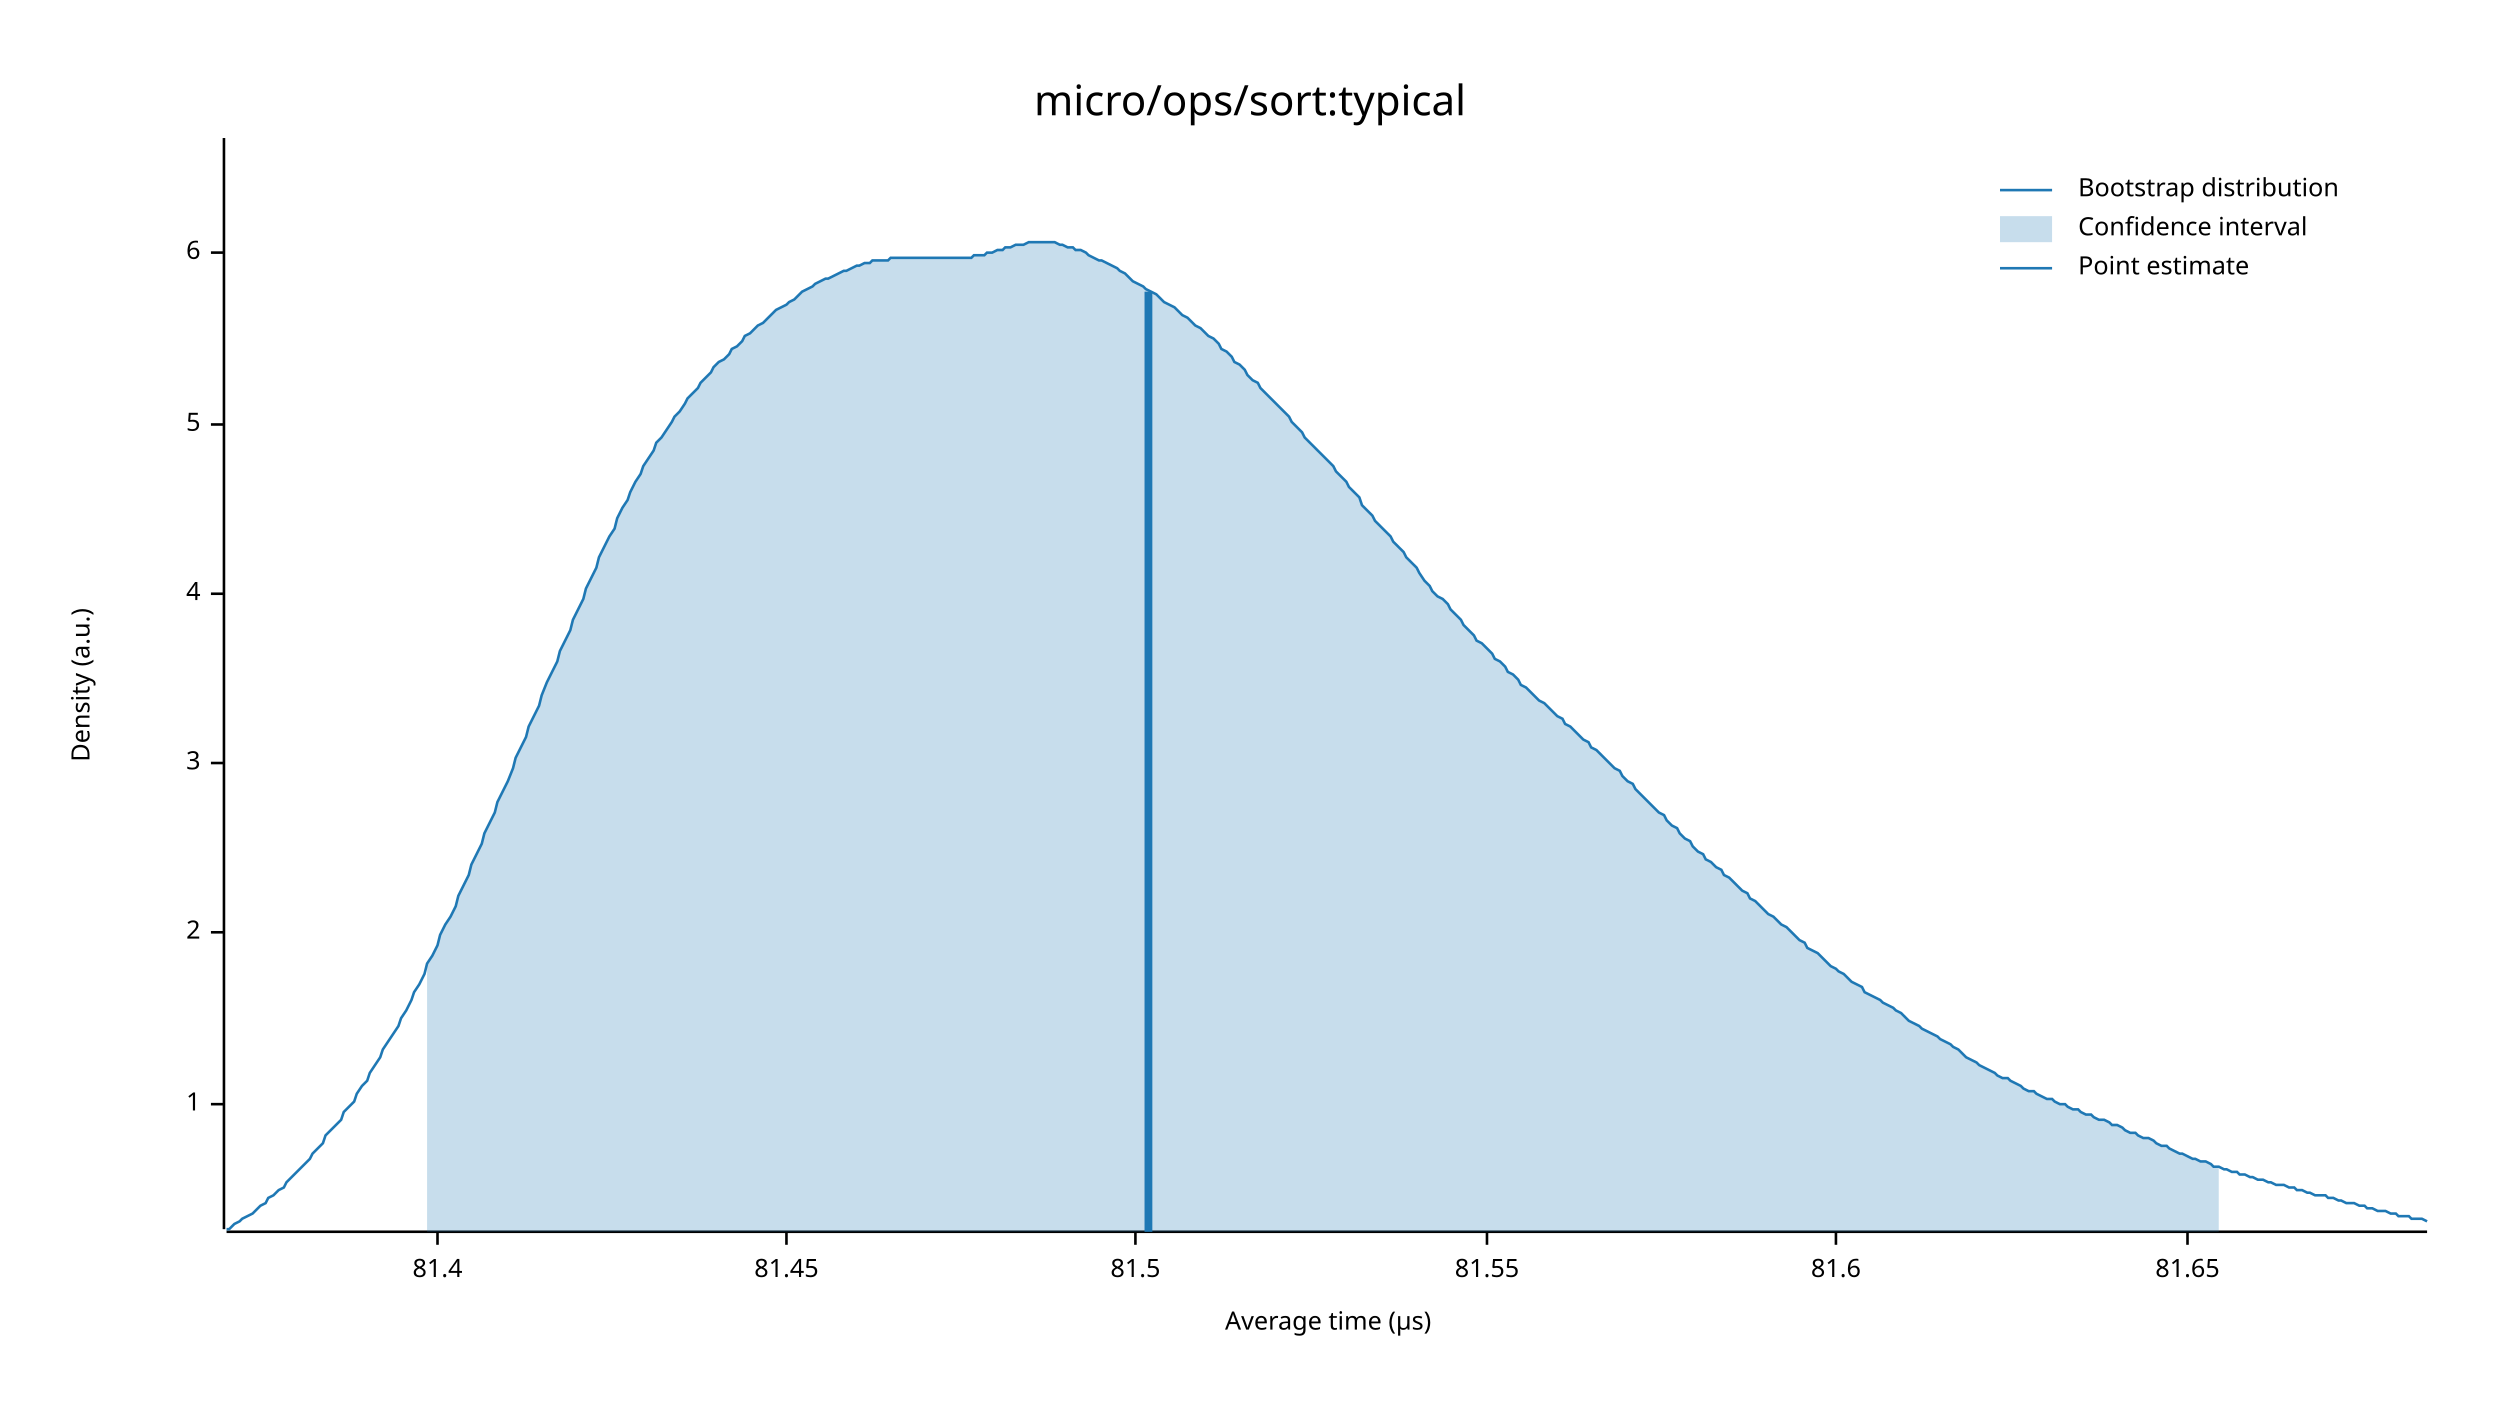
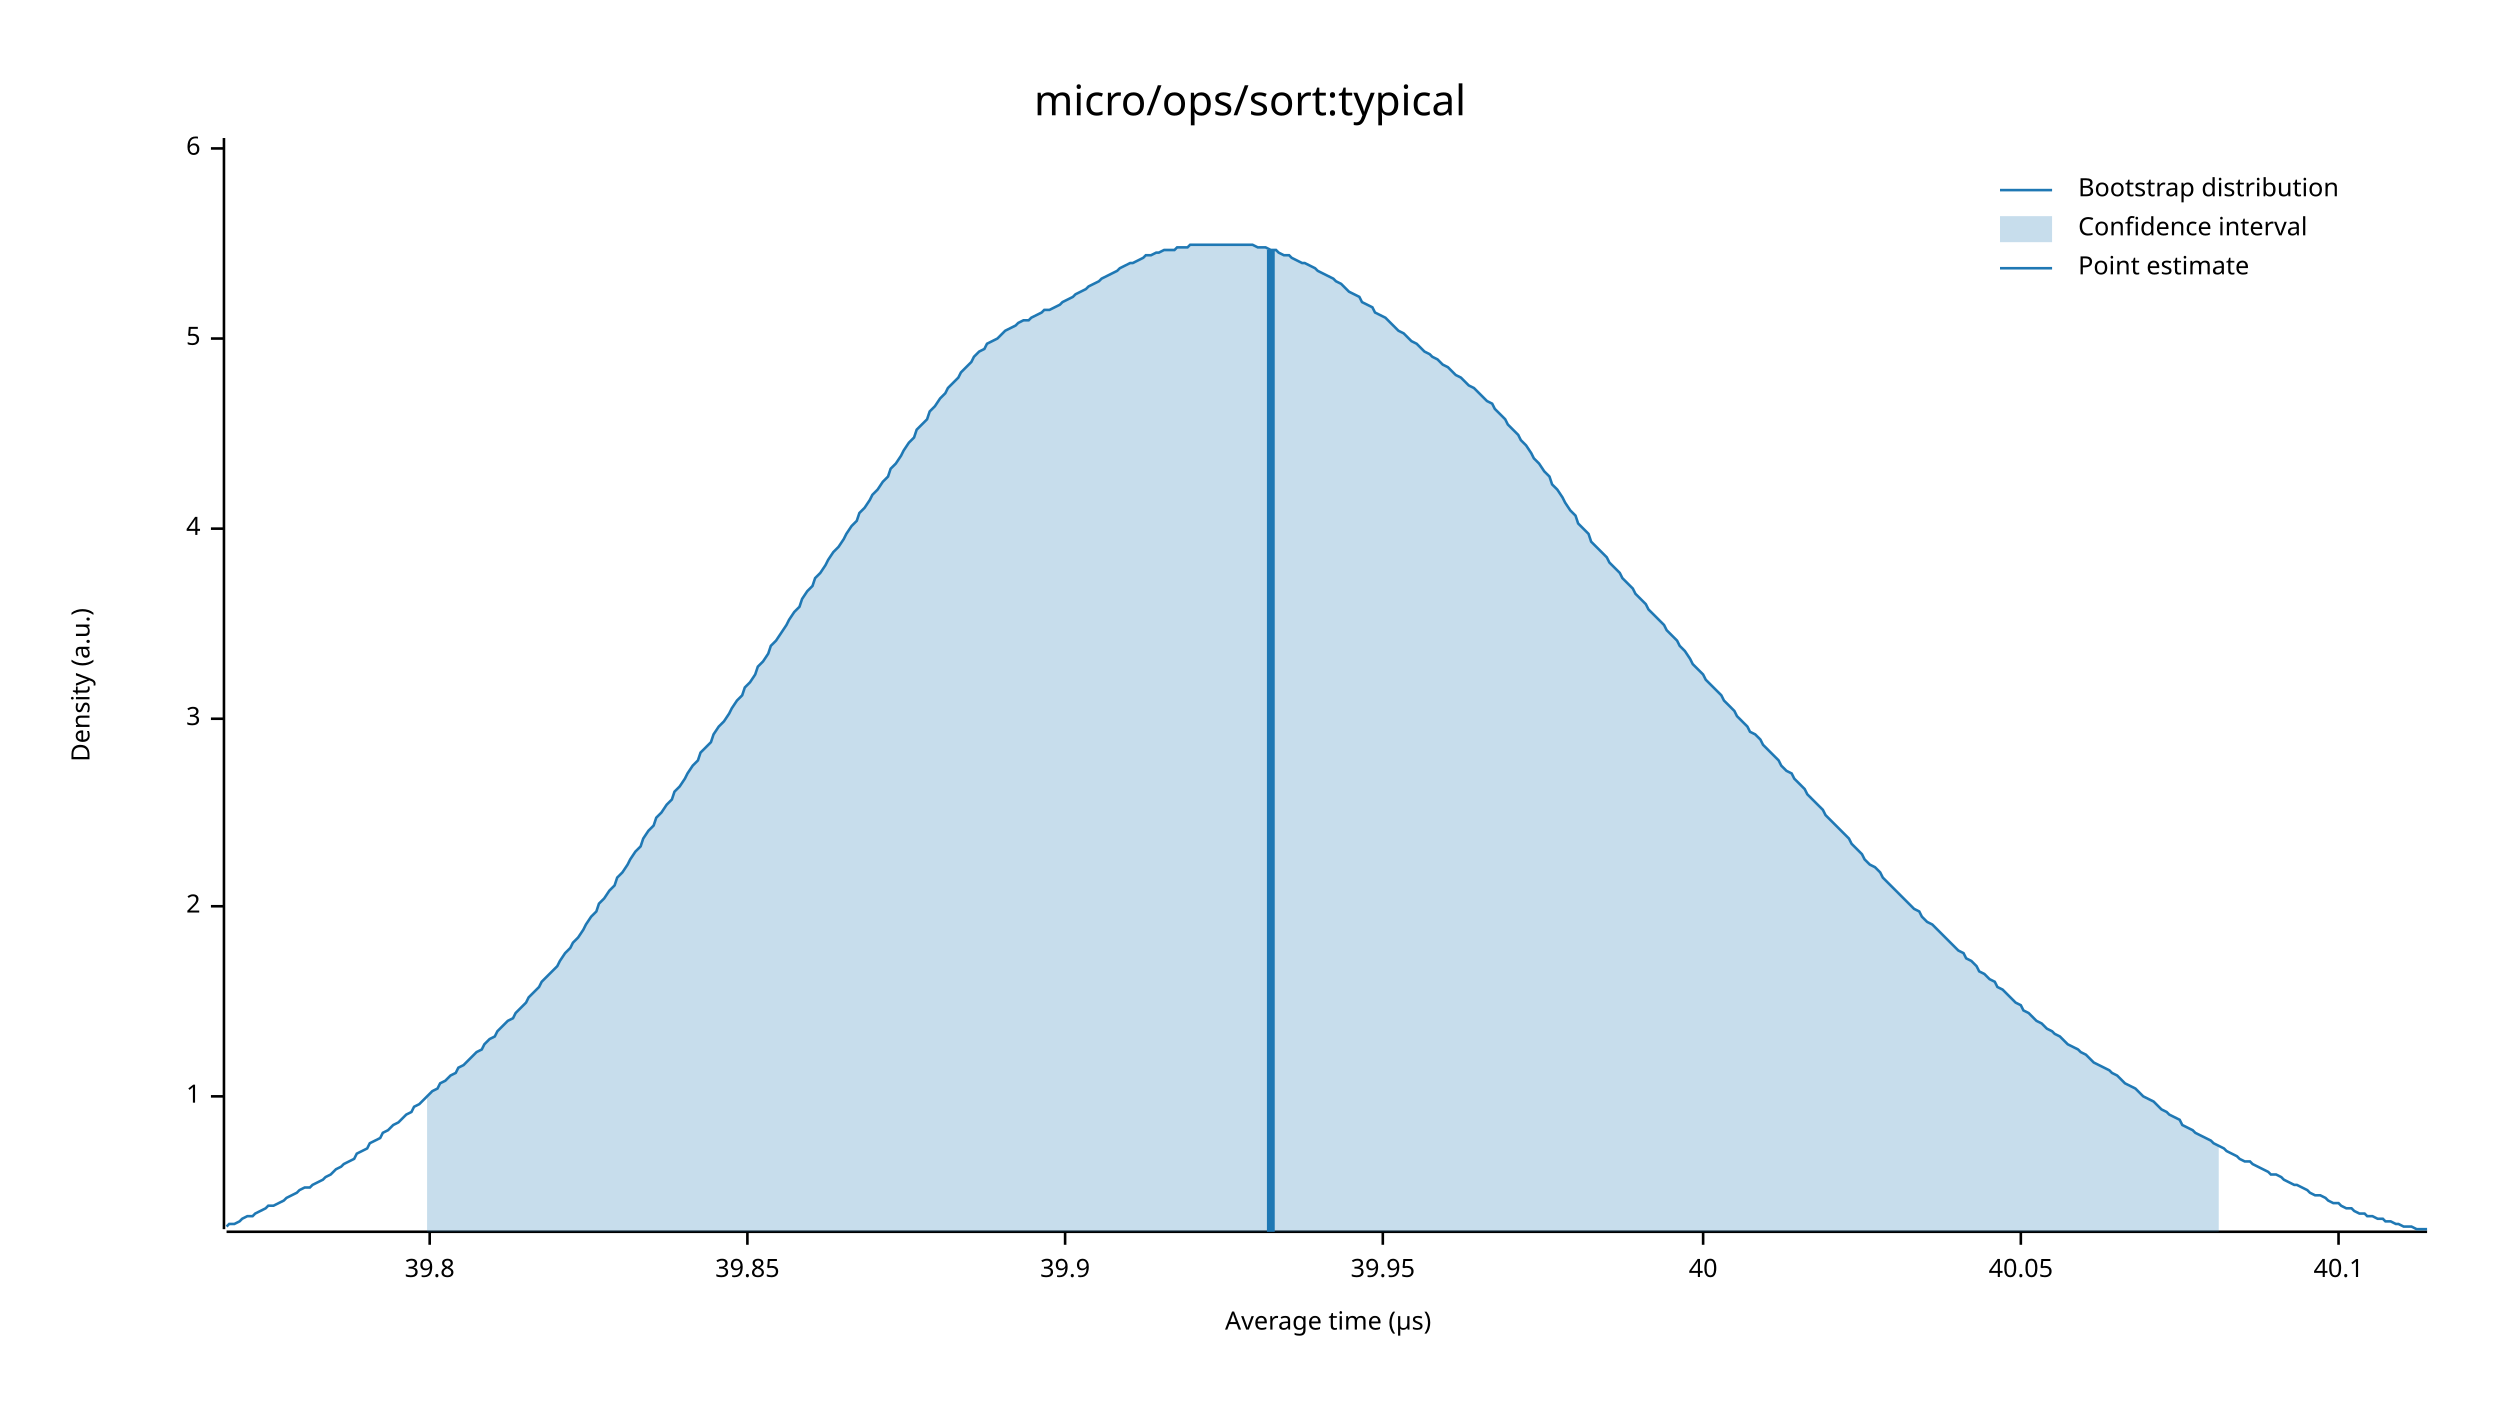
<svg xmlns="http://www.w3.org/2000/svg" width="960" height="540" viewBox="0 0 960 540">
  <text x="480" y="32" dy="0.76em" text-anchor="middle" font-family="sans-serif" font-size="16.129" opacity="1" fill="#000000">
micro/ops/sort:typical
</text>
  <text x="27" y="263" dy="0.76em" text-anchor="middle" font-family="sans-serif" font-size="9.677" opacity="1" fill="#000000" transform="rotate(270, 27, 263)">
Density (a.u.)
</text>
  <text x="510" y="513" dy="-0.5ex" text-anchor="middle" font-family="sans-serif" font-size="9.677" opacity="1" fill="#000000">
Average time (µs)
</text>
  <polyline fill="none" opacity="1" stroke="#000000" stroke-width="1" points="86,53 86,472 " />
-   <text x="77" y="424" dy="0.5ex" text-anchor="end" font-family="sans-serif" font-size="9.677" opacity="1" fill="#000000">
+   <text x="77" y="421" dy="0.5ex" text-anchor="end" font-family="sans-serif" font-size="9.677" opacity="1" fill="#000000">
1
</text>
-   <polyline fill="none" opacity="1" stroke="#000000" stroke-width="1" points="81,424 86,424 " />
-   <text x="77" y="358" dy="0.5ex" text-anchor="end" font-family="sans-serif" font-size="9.677" opacity="1" fill="#000000">
+   <polyline fill="none" opacity="1" stroke="#000000" stroke-width="1" points="81,421 86,421 " />
+   <text x="77" y="348" dy="0.5ex" text-anchor="end" font-family="sans-serif" font-size="9.677" opacity="1" fill="#000000">
2
</text>
-   <polyline fill="none" opacity="1" stroke="#000000" stroke-width="1" points="81,358 86,358 " />
-   <text x="77" y="293" dy="0.5ex" text-anchor="end" font-family="sans-serif" font-size="9.677" opacity="1" fill="#000000">
+   <polyline fill="none" opacity="1" stroke="#000000" stroke-width="1" points="81,348 86,348 " />
+   <text x="77" y="276" dy="0.5ex" text-anchor="end" font-family="sans-serif" font-size="9.677" opacity="1" fill="#000000">
3
</text>
-   <polyline fill="none" opacity="1" stroke="#000000" stroke-width="1" points="81,293 86,293 " />
-   <text x="77" y="228" dy="0.5ex" text-anchor="end" font-family="sans-serif" font-size="9.677" opacity="1" fill="#000000">
+   <polyline fill="none" opacity="1" stroke="#000000" stroke-width="1" points="81,276 86,276 " />
+   <text x="77" y="203" dy="0.5ex" text-anchor="end" font-family="sans-serif" font-size="9.677" opacity="1" fill="#000000">
4
</text>
-   <polyline fill="none" opacity="1" stroke="#000000" stroke-width="1" points="81,228 86,228 " />
-   <text x="77" y="163" dy="0.5ex" text-anchor="end" font-family="sans-serif" font-size="9.677" opacity="1" fill="#000000">
+   <polyline fill="none" opacity="1" stroke="#000000" stroke-width="1" points="81,203 86,203 " />
+   <text x="77" y="130" dy="0.5ex" text-anchor="end" font-family="sans-serif" font-size="9.677" opacity="1" fill="#000000">
5
</text>
-   <polyline fill="none" opacity="1" stroke="#000000" stroke-width="1" points="81,163 86,163 " />
-   <text x="77" y="97" dy="0.5ex" text-anchor="end" font-family="sans-serif" font-size="9.677" opacity="1" fill="#000000">
+   <polyline fill="none" opacity="1" stroke="#000000" stroke-width="1" points="81,130 86,130 " />
+   <text x="77" y="57" dy="0.5ex" text-anchor="end" font-family="sans-serif" font-size="9.677" opacity="1" fill="#000000">
6
</text>
-   <polyline fill="none" opacity="1" stroke="#000000" stroke-width="1" points="81,97 86,97 " />
+   <polyline fill="none" opacity="1" stroke="#000000" stroke-width="1" points="81,57 86,57 " />
  <polyline fill="none" opacity="1" stroke="#000000" stroke-width="1" points="87,473 932,473 " />
-   <text x="168" y="483" dy="0.76em" text-anchor="middle" font-family="sans-serif" font-size="9.677" opacity="1" fill="#000000">
- 81.4
+   <text x="165" y="483" dy="0.76em" text-anchor="middle" font-family="sans-serif" font-size="9.677" opacity="1" fill="#000000">
+ 39.8
</text>
-   <polyline fill="none" opacity="1" stroke="#000000" stroke-width="1" points="168,473 168,478 " />
-   <text x="302" y="483" dy="0.76em" text-anchor="middle" font-family="sans-serif" font-size="9.677" opacity="1" fill="#000000">
- 81.45
+   <polyline fill="none" opacity="1" stroke="#000000" stroke-width="1" points="165,473 165,478 " />
+   <text x="287" y="483" dy="0.76em" text-anchor="middle" font-family="sans-serif" font-size="9.677" opacity="1" fill="#000000">
+ 39.85
</text>
-   <polyline fill="none" opacity="1" stroke="#000000" stroke-width="1" points="302,473 302,478 " />
-   <text x="436" y="483" dy="0.76em" text-anchor="middle" font-family="sans-serif" font-size="9.677" opacity="1" fill="#000000">
- 81.5
+   <polyline fill="none" opacity="1" stroke="#000000" stroke-width="1" points="287,473 287,478 " />
+   <text x="409" y="483" dy="0.76em" text-anchor="middle" font-family="sans-serif" font-size="9.677" opacity="1" fill="#000000">
+ 39.9
</text>
-   <polyline fill="none" opacity="1" stroke="#000000" stroke-width="1" points="436,473 436,478 " />
-   <text x="571" y="483" dy="0.76em" text-anchor="middle" font-family="sans-serif" font-size="9.677" opacity="1" fill="#000000">
- 81.55
+   <polyline fill="none" opacity="1" stroke="#000000" stroke-width="1" points="409,473 409,478 " />
+   <text x="531" y="483" dy="0.76em" text-anchor="middle" font-family="sans-serif" font-size="9.677" opacity="1" fill="#000000">
+ 39.95
</text>
-   <polyline fill="none" opacity="1" stroke="#000000" stroke-width="1" points="571,473 571,478 " />
-   <text x="705" y="483" dy="0.76em" text-anchor="middle" font-family="sans-serif" font-size="9.677" opacity="1" fill="#000000">
- 81.6
+   <polyline fill="none" opacity="1" stroke="#000000" stroke-width="1" points="531,473 531,478 " />
+   <text x="654" y="483" dy="0.76em" text-anchor="middle" font-family="sans-serif" font-size="9.677" opacity="1" fill="#000000">
+ 40
</text>
-   <polyline fill="none" opacity="1" stroke="#000000" stroke-width="1" points="705,473 705,478 " />
-   <text x="840" y="483" dy="0.76em" text-anchor="middle" font-family="sans-serif" font-size="9.677" opacity="1" fill="#000000">
- 81.65
+   <polyline fill="none" opacity="1" stroke="#000000" stroke-width="1" points="654,473 654,478 " />
+   <text x="776" y="483" dy="0.76em" text-anchor="middle" font-family="sans-serif" font-size="9.677" opacity="1" fill="#000000">
+ 40.05
</text>
-   <polyline fill="none" opacity="1" stroke="#000000" stroke-width="1" points="840,473 840,478 " />
-   <polyline fill="none" opacity="1" stroke="#1F78B4" stroke-width="1" points="87,472 88,472 90,470 92,469 93,468 95,467 97,466 98,465 100,463 102,462 103,460 105,459 107,457 109,456 110,454 112,452 114,450 115,449 117,447 119,445 120,443 122,441 124,439 125,436 127,434 129,432 131,430 132,427 134,425 136,423 137,420 139,417 141,415 142,412 144,409 146,406 147,403 149,400 151,397 153,394 154,391 156,388 158,384 159,381 161,378 163,374 164,370 166,367 168,363 169,359 171,355 173,352 175,348 176,344 178,340 180,336 181,332 183,328 185,324 186,320 188,316 190,312 191,308 193,304 195,300 197,295 198,291 200,287 202,283 203,279 205,275 207,271 208,267 210,262 212,258 214,254 215,250 217,246 219,242 220,238 222,234 224,230 225,226 227,222 229,218 230,214 232,210 234,206 236,203 237,199 239,195 241,192 242,189 244,185 246,182 247,179 249,176 251,173 252,170 254,168 256,165 258,162 259,160 261,158 263,155 264,153 266,151 268,149 269,147 271,145 273,143 274,141 276,139 278,138 280,136 281,134 283,133 285,131 286,129 288,128 290,126 291,125 293,124 295,122 296,121 298,119 300,118 302,117 303,116 305,115 307,113 308,112 310,111 312,110 313,109 315,108 317,107 318,107 320,106 322,105 324,104 325,104 327,103 329,102 330,102 332,101 334,101 335,100 337,100 339,100 341,100 342,99 344,99 346,99 347,99 349,99 351,99 352,99 354,99 356,99 357,99 359,99 361,99 363,99 364,99 366,99 368,99 369,99 371,99 373,99 374,98 376,98 378,98 379,97 381,97 383,96 385,96 386,95 388,95 390,94 391,94 393,94 395,93 396,93 398,93 400,93 401,93 403,93 405,93 407,94 408,94 410,95 412,95 413,96 415,96 417,97 418,98 420,99 422,100 423,100 425,101 427,102 429,103 430,104 432,105 434,107 435,108 437,109 439,110 440,111 442,112 444,113 445,114 447,116 449,117 451,118 452,119 454,121 456,122 457,123 459,125 461,126 462,127 464,129 466,130 468,132 469,134 471,135 473,137 474,139 476,140 478,142 479,144 481,146 483,147 484,149 486,151 488,153 490,155 491,156 493,158 495,160 496,162 498,164 500,166 501,168 503,170 505,172 506,173 508,175 510,177 512,179 513,181 515,183 517,185 518,187 520,189 522,191 523,194 525,196 527,198 528,200 530,202 532,204 534,206 535,208 537,210 539,212 540,214 542,216 544,218 545,220 547,223 549,225 550,227 552,229 554,230 556,232 557,234 559,236 561,238 562,240 564,242 566,244 567,246 569,247 571,249 573,251 574,253 576,254 578,256 579,258 581,259 583,261 584,263 586,264 588,266 589,267 591,269 593,270 595,272 596,273 598,275 600,276 601,278 603,279 605,281 606,282 608,284 610,285 611,287 613,288 615,290 617,292 618,293 620,295 622,296 623,298 625,300 627,301 628,303 630,305 632,307 633,308 635,310 637,312 639,313 640,315 642,317 644,318 645,320 647,322 649,323 650,325 652,327 654,328 655,330 657,331 659,333 661,334 662,336 664,337 666,339 667,340 669,342 671,343 672,345 674,346 676,348 677,349 679,351 681,352 683,354 684,355 686,356 688,358 689,359 691,361 693,362 694,364 696,365 698,366 700,368 701,369 703,371 705,372 706,373 708,374 710,376 711,377 713,378 715,379 716,381 718,382 720,383 722,384 723,385 725,386 727,387 728,388 730,389 732,391 733,392 735,393 737,394 738,395 740,396 742,397 744,398 745,399 747,400 749,401 750,402 752,403 754,405 755,406 757,407 759,408 760,409 762,410 764,411 766,412 767,413 769,414 771,414 772,415 774,416 776,417 777,418 779,419 781,419 782,420 784,421 786,422 788,422 789,423 791,424 793,424 794,425 796,426 798,426 799,427 801,428 803,428 804,429 806,430 808,430 810,431 811,432 813,432 815,433 816,434 818,435 820,435 821,436 823,437 825,437 827,438 828,439 830,440 832,440 833,441 835,442 837,443 838,443 840,444 842,445 843,445 845,446 847,446 849,447 850,448 852,448 854,449 855,449 857,450 859,450 860,451 862,451 864,452 865,452 867,453 869,453 871,454 872,454 874,455 876,455 877,455 879,456 881,456 882,457 884,457 886,458 887,458 889,459 891,459 893,459 894,460 896,460 898,461 899,461 901,462 903,462 904,462 906,463 908,463 909,464 911,464 913,465 915,465 916,465 918,466 920,466 921,467 923,467 925,467 926,468 928,468 930,468 932,469 " />
-   <polygon opacity="0.25" fill="#1F78B4" points="164,370 166,367 168,363 169,359 171,355 173,352 175,348 176,344 178,340 180,336 181,332 183,328 185,324 186,320 188,316 190,312 191,308 193,304 195,300 197,295 198,291 200,287 202,283 203,279 205,275 207,271 208,267 210,262 212,258 214,254 215,250 217,246 219,242 220,238 222,234 224,230 225,226 227,222 229,218 230,214 232,210 234,206 236,203 237,199 239,195 241,192 242,189 244,185 246,182 247,179 249,176 251,173 252,170 254,168 256,165 258,162 259,160 261,158 263,155 264,153 266,151 268,149 269,147 271,145 273,143 274,141 276,139 278,138 280,136 281,134 283,133 285,131 286,129 288,128 290,126 291,125 293,124 295,122 296,121 298,119 300,118 302,117 303,116 305,115 307,113 308,112 310,111 312,110 313,109 315,108 317,107 318,107 320,106 322,105 324,104 325,104 327,103 329,102 330,102 332,101 334,101 335,100 337,100 339,100 341,100 342,99 344,99 346,99 347,99 349,99 351,99 352,99 354,99 356,99 357,99 359,99 361,99 363,99 364,99 366,99 368,99 369,99 371,99 373,99 374,98 376,98 378,98 379,97 381,97 383,96 385,96 386,95 388,95 390,94 391,94 393,94 395,93 396,93 398,93 400,93 401,93 403,93 405,93 407,94 408,94 410,95 412,95 413,96 415,96 417,97 418,98 420,99 422,100 423,100 425,101 427,102 429,103 430,104 432,105 434,107 435,108 437,109 439,110 440,111 442,112 444,113 445,114 447,116 449,117 451,118 452,119 454,121 456,122 457,123 459,125 461,126 462,127 464,129 466,130 468,132 469,134 471,135 473,137 474,139 476,140 478,142 479,144 481,146 483,147 484,149 486,151 488,153 490,155 491,156 493,158 495,160 496,162 498,164 500,166 501,168 503,170 505,172 506,173 508,175 510,177 512,179 513,181 515,183 517,185 518,187 520,189 522,191 523,194 525,196 527,198 528,200 530,202 532,204 534,206 535,208 537,210 539,212 540,214 542,216 544,218 545,220 547,223 549,225 550,227 552,229 554,230 556,232 557,234 559,236 561,238 562,240 564,242 566,244 567,246 569,247 571,249 573,251 574,253 576,254 578,256 579,258 581,259 583,261 584,263 586,264 588,266 589,267 591,269 593,270 595,272 596,273 598,275 600,276 601,278 603,279 605,281 606,282 608,284 610,285 611,287 613,288 615,290 617,292 618,293 620,295 622,296 623,298 625,300 627,301 628,303 630,305 632,307 633,308 635,310 637,312 639,313 640,315 642,317 644,318 645,320 647,322 649,323 650,325 652,327 654,328 655,330 657,331 659,333 661,334 662,336 664,337 666,339 667,340 669,342 671,343 672,345 674,346 676,348 677,349 679,351 681,352 683,354 684,355 686,356 688,358 689,359 691,361 693,362 694,364 696,365 698,366 700,368 701,369 703,371 705,372 706,373 708,374 710,376 711,377 713,378 715,379 716,381 718,382 720,383 722,384 723,385 725,386 727,387 728,388 730,389 732,391 733,392 735,393 737,394 738,395 740,396 742,397 744,398 745,399 747,400 749,401 750,402 752,403 754,405 755,406 757,407 759,408 760,409 762,410 764,411 766,412 767,413 769,414 771,414 772,415 774,416 776,417 777,418 779,419 781,419 782,420 784,421 786,422 788,422 789,423 791,424 793,424 794,425 796,426 798,426 799,427 801,428 803,428 804,429 806,430 808,430 810,431 811,432 813,432 815,433 816,434 818,435 820,435 821,436 823,437 825,437 827,438 828,439 830,440 832,440 833,441 835,442 837,443 838,443 840,444 842,445 843,445 845,446 847,446 849,447 850,448 852,448 852,473 164,473 " />
-   <polyline fill="none" opacity="1" stroke="#1F78B4" stroke-width="3" points="441,473 441,112 " />
+   <polyline fill="none" opacity="1" stroke="#000000" stroke-width="1" points="776,473 776,478 " />
+   <text x="898" y="483" dy="0.76em" text-anchor="middle" font-family="sans-serif" font-size="9.677" opacity="1" fill="#000000">
+ 40.1
+ </text>
+   <polyline fill="none" opacity="1" stroke="#000000" stroke-width="1" points="898,473 898,478 " />
+   <polyline fill="none" opacity="1" stroke="#1F78B4" stroke-width="1" points="87,471 88,470 90,470 92,469 93,468 95,467 97,467 98,466 100,465 102,464 103,463 105,463 107,462 109,461 110,460 112,459 114,458 115,457 117,456 119,456 120,455 122,454 124,453 125,452 127,451 129,449 131,448 132,447 134,446 136,445 137,443 139,442 141,441 142,439 144,438 146,437 147,435 149,434 151,432 153,431 154,430 156,428 158,427 159,425 161,424 163,422 164,421 166,419 168,418 169,416 171,415 173,413 175,412 176,410 178,409 180,407 181,406 183,404 185,403 186,401 188,399 190,398 191,396 193,394 195,392 197,391 198,389 200,387 202,385 203,383 205,381 207,379 208,377 210,375 212,373 214,371 215,369 217,366 219,364 220,362 222,360 224,357 225,355 227,352 229,350 230,347 232,345 234,342 236,340 237,337 239,335 241,332 242,330 244,327 246,325 247,322 249,319 251,317 252,314 254,312 256,309 258,307 259,304 261,302 263,299 264,297 266,294 268,292 269,289 271,287 273,285 274,282 276,279 278,277 280,274 281,272 283,269 285,267 286,264 288,262 290,259 291,256 293,254 295,251 296,248 298,246 300,243 302,240 303,238 305,235 307,233 308,230 310,227 312,225 313,222 315,220 317,217 318,215 320,212 322,210 324,207 325,205 327,202 329,200 330,197 332,195 334,192 335,190 337,188 339,185 341,183 342,180 344,178 346,175 347,173 349,170 351,168 352,165 354,163 356,161 357,158 359,156 361,153 363,151 364,149 366,147 368,145 369,143 371,141 373,139 374,137 376,135 378,134 379,132 381,131 383,130 385,128 386,127 388,126 390,125 391,124 393,123 395,123 396,122 398,121 400,120 401,119 403,119 405,118 407,117 408,116 410,115 412,114 413,113 415,112 417,111 418,110 420,109 422,108 423,107 425,106 427,105 429,104 430,103 432,102 434,101 435,101 437,100 439,99 440,98 442,98 444,97 445,97 447,96 449,96 451,96 452,95 454,95 456,95 457,94 459,94 461,94 462,94 464,94 466,94 468,94 469,94 471,94 473,94 474,94 476,94 478,94 479,94 481,94 483,95 484,95 486,95 488,96 490,96 491,97 493,98 495,98 496,99 498,100 500,101 501,101 503,102 505,103 506,104 508,105 510,106 512,107 513,108 515,109 517,111 518,112 520,113 522,114 523,116 525,117 527,118 528,120 530,121 532,122 534,124 535,125 537,127 539,128 540,129 542,131 544,132 545,133 547,135 549,136 550,137 552,138 554,140 556,141 557,142 559,144 561,145 562,146 564,148 566,149 567,150 569,152 571,154 573,155 574,157 576,159 578,161 579,163 581,165 583,167 584,169 586,171 588,174 589,176 591,178 593,181 595,183 596,186 598,188 600,191 601,193 603,196 605,198 606,201 608,203 610,205 611,208 613,210 615,212 617,214 618,216 620,218 622,220 623,222 625,224 627,226 628,228 630,230 632,232 633,234 635,236 637,238 639,240 640,242 642,244 644,246 645,248 647,250 649,253 650,255 652,257 654,259 655,261 657,263 659,265 661,267 662,269 664,271 666,273 667,275 669,277 671,279 672,281 674,282 676,284 677,286 679,288 681,290 683,292 684,294 686,296 688,297 689,299 691,301 693,303 694,305 696,307 698,309 700,311 701,313 703,315 705,317 706,318 708,320 710,322 711,324 713,326 715,328 716,330 718,332 720,333 722,335 723,337 725,339 727,341 728,342 730,344 732,346 733,347 735,349 737,350 738,352 740,354 742,355 744,357 745,358 747,360 749,362 750,363 752,365 754,366 755,368 757,369 759,371 760,373 762,374 764,376 766,377 767,379 769,380 771,382 772,383 774,385 776,386 777,388 779,389 781,391 782,392 784,393 786,395 788,396 789,397 791,398 793,400 794,401 796,402 798,403 799,404 801,405 803,407 804,408 806,409 808,410 810,411 811,412 813,413 815,415 816,416 818,417 820,418 821,419 823,421 825,422 827,423 828,424 830,426 832,427 833,428 835,429 837,430 838,432 840,433 842,434 843,435 845,436 847,437 849,438 850,439 852,440 854,441 855,442 857,443 859,444 860,445 862,446 864,446 865,447 867,448 869,449 871,450 872,451 874,451 876,452 877,453 879,454 881,455 882,455 884,456 886,457 887,458 889,459 891,459 893,460 894,461 896,462 898,462 899,463 901,464 903,464 904,465 906,466 908,466 909,467 911,467 913,468 915,468 916,469 918,469 920,470 921,470 923,471 925,471 926,471 928,472 930,472 932,472 " />
+   <polygon opacity="0.25" fill="#1F78B4" points="164,421 166,419 168,418 169,416 171,415 173,413 175,412 176,410 178,409 180,407 181,406 183,404 185,403 186,401 188,399 190,398 191,396 193,394 195,392 197,391 198,389 200,387 202,385 203,383 205,381 207,379 208,377 210,375 212,373 214,371 215,369 217,366 219,364 220,362 222,360 224,357 225,355 227,352 229,350 230,347 232,345 234,342 236,340 237,337 239,335 241,332 242,330 244,327 246,325 247,322 249,319 251,317 252,314 254,312 256,309 258,307 259,304 261,302 263,299 264,297 266,294 268,292 269,289 271,287 273,285 274,282 276,279 278,277 280,274 281,272 283,269 285,267 286,264 288,262 290,259 291,256 293,254 295,251 296,248 298,246 300,243 302,240 303,238 305,235 307,233 308,230 310,227 312,225 313,222 315,220 317,217 318,215 320,212 322,210 324,207 325,205 327,202 329,200 330,197 332,195 334,192 335,190 337,188 339,185 341,183 342,180 344,178 346,175 347,173 349,170 351,168 352,165 354,163 356,161 357,158 359,156 361,153 363,151 364,149 366,147 368,145 369,143 371,141 373,139 374,137 376,135 378,134 379,132 381,131 383,130 385,128 386,127 388,126 390,125 391,124 393,123 395,123 396,122 398,121 400,120 401,119 403,119 405,118 407,117 408,116 410,115 412,114 413,113 415,112 417,111 418,110 420,109 422,108 423,107 425,106 427,105 429,104 430,103 432,102 434,101 435,101 437,100 439,99 440,98 442,98 444,97 445,97 447,96 449,96 451,96 452,95 454,95 456,95 457,94 459,94 461,94 462,94 464,94 466,94 468,94 469,94 471,94 473,94 474,94 476,94 478,94 479,94 481,94 483,95 484,95 486,95 488,96 490,96 491,97 493,98 495,98 496,99 498,100 500,101 501,101 503,102 505,103 506,104 508,105 510,106 512,107 513,108 515,109 517,111 518,112 520,113 522,114 523,116 525,117 527,118 528,120 530,121 532,122 534,124 535,125 537,127 539,128 540,129 542,131 544,132 545,133 547,135 549,136 550,137 552,138 554,140 556,141 557,142 559,144 561,145 562,146 564,148 566,149 567,150 569,152 571,154 573,155 574,157 576,159 578,161 579,163 581,165 583,167 584,169 586,171 588,174 589,176 591,178 593,181 595,183 596,186 598,188 600,191 601,193 603,196 605,198 606,201 608,203 610,205 611,208 613,210 615,212 617,214 618,216 620,218 622,220 623,222 625,224 627,226 628,228 630,230 632,232 633,234 635,236 637,238 639,240 640,242 642,244 644,246 645,248 647,250 649,253 650,255 652,257 654,259 655,261 657,263 659,265 661,267 662,269 664,271 666,273 667,275 669,277 671,279 672,281 674,282 676,284 677,286 679,288 681,290 683,292 684,294 686,296 688,297 689,299 691,301 693,303 694,305 696,307 698,309 700,311 701,313 703,315 705,317 706,318 708,320 710,322 711,324 713,326 715,328 716,330 718,332 720,333 722,335 723,337 725,339 727,341 728,342 730,344 732,346 733,347 735,349 737,350 738,352 740,354 742,355 744,357 745,358 747,360 749,362 750,363 752,365 754,366 755,368 757,369 759,371 760,373 762,374 764,376 766,377 767,379 769,380 771,382 772,383 774,385 776,386 777,388 779,389 781,391 782,392 784,393 786,395 788,396 789,397 791,398 793,400 794,401 796,402 798,403 799,404 801,405 803,407 804,408 806,409 808,410 810,411 811,412 813,413 815,415 816,416 818,417 820,418 821,419 823,421 825,422 827,423 828,424 830,426 832,427 833,428 835,429 837,430 838,432 840,433 842,434 843,435 845,436 847,437 849,438 850,439 852,440 852,473 164,473 " />
+   <polyline fill="none" opacity="1" stroke="#1F78B4" stroke-width="3" points="488,473 488,96 " />
  <text x="798" y="68" dy="0.76em" text-anchor="start" font-family="sans-serif" font-size="9.677" opacity="1" fill="#000000">
Bootstrap distribution
</text>
  <text x="798" y="83" dy="0.76em" text-anchor="start" font-family="sans-serif" font-size="9.677" opacity="1" fill="#000000">
Confidence interval
</text>
  <text x="798" y="98" dy="0.76em" text-anchor="start" font-family="sans-serif" font-size="9.677" opacity="1" fill="#000000">
Point estimate
</text>
  <polyline fill="none" opacity="1" stroke="#1F78B4" stroke-width="1" points="768,73 788,73 " />
  <rect x="768" y="83" width="20" height="10" opacity="0.25" fill="#1F78B4" stroke="none" />
  <polyline fill="none" opacity="1" stroke="#1F78B4" stroke-width="1" points="768,103 788,103 " />
</svg>
